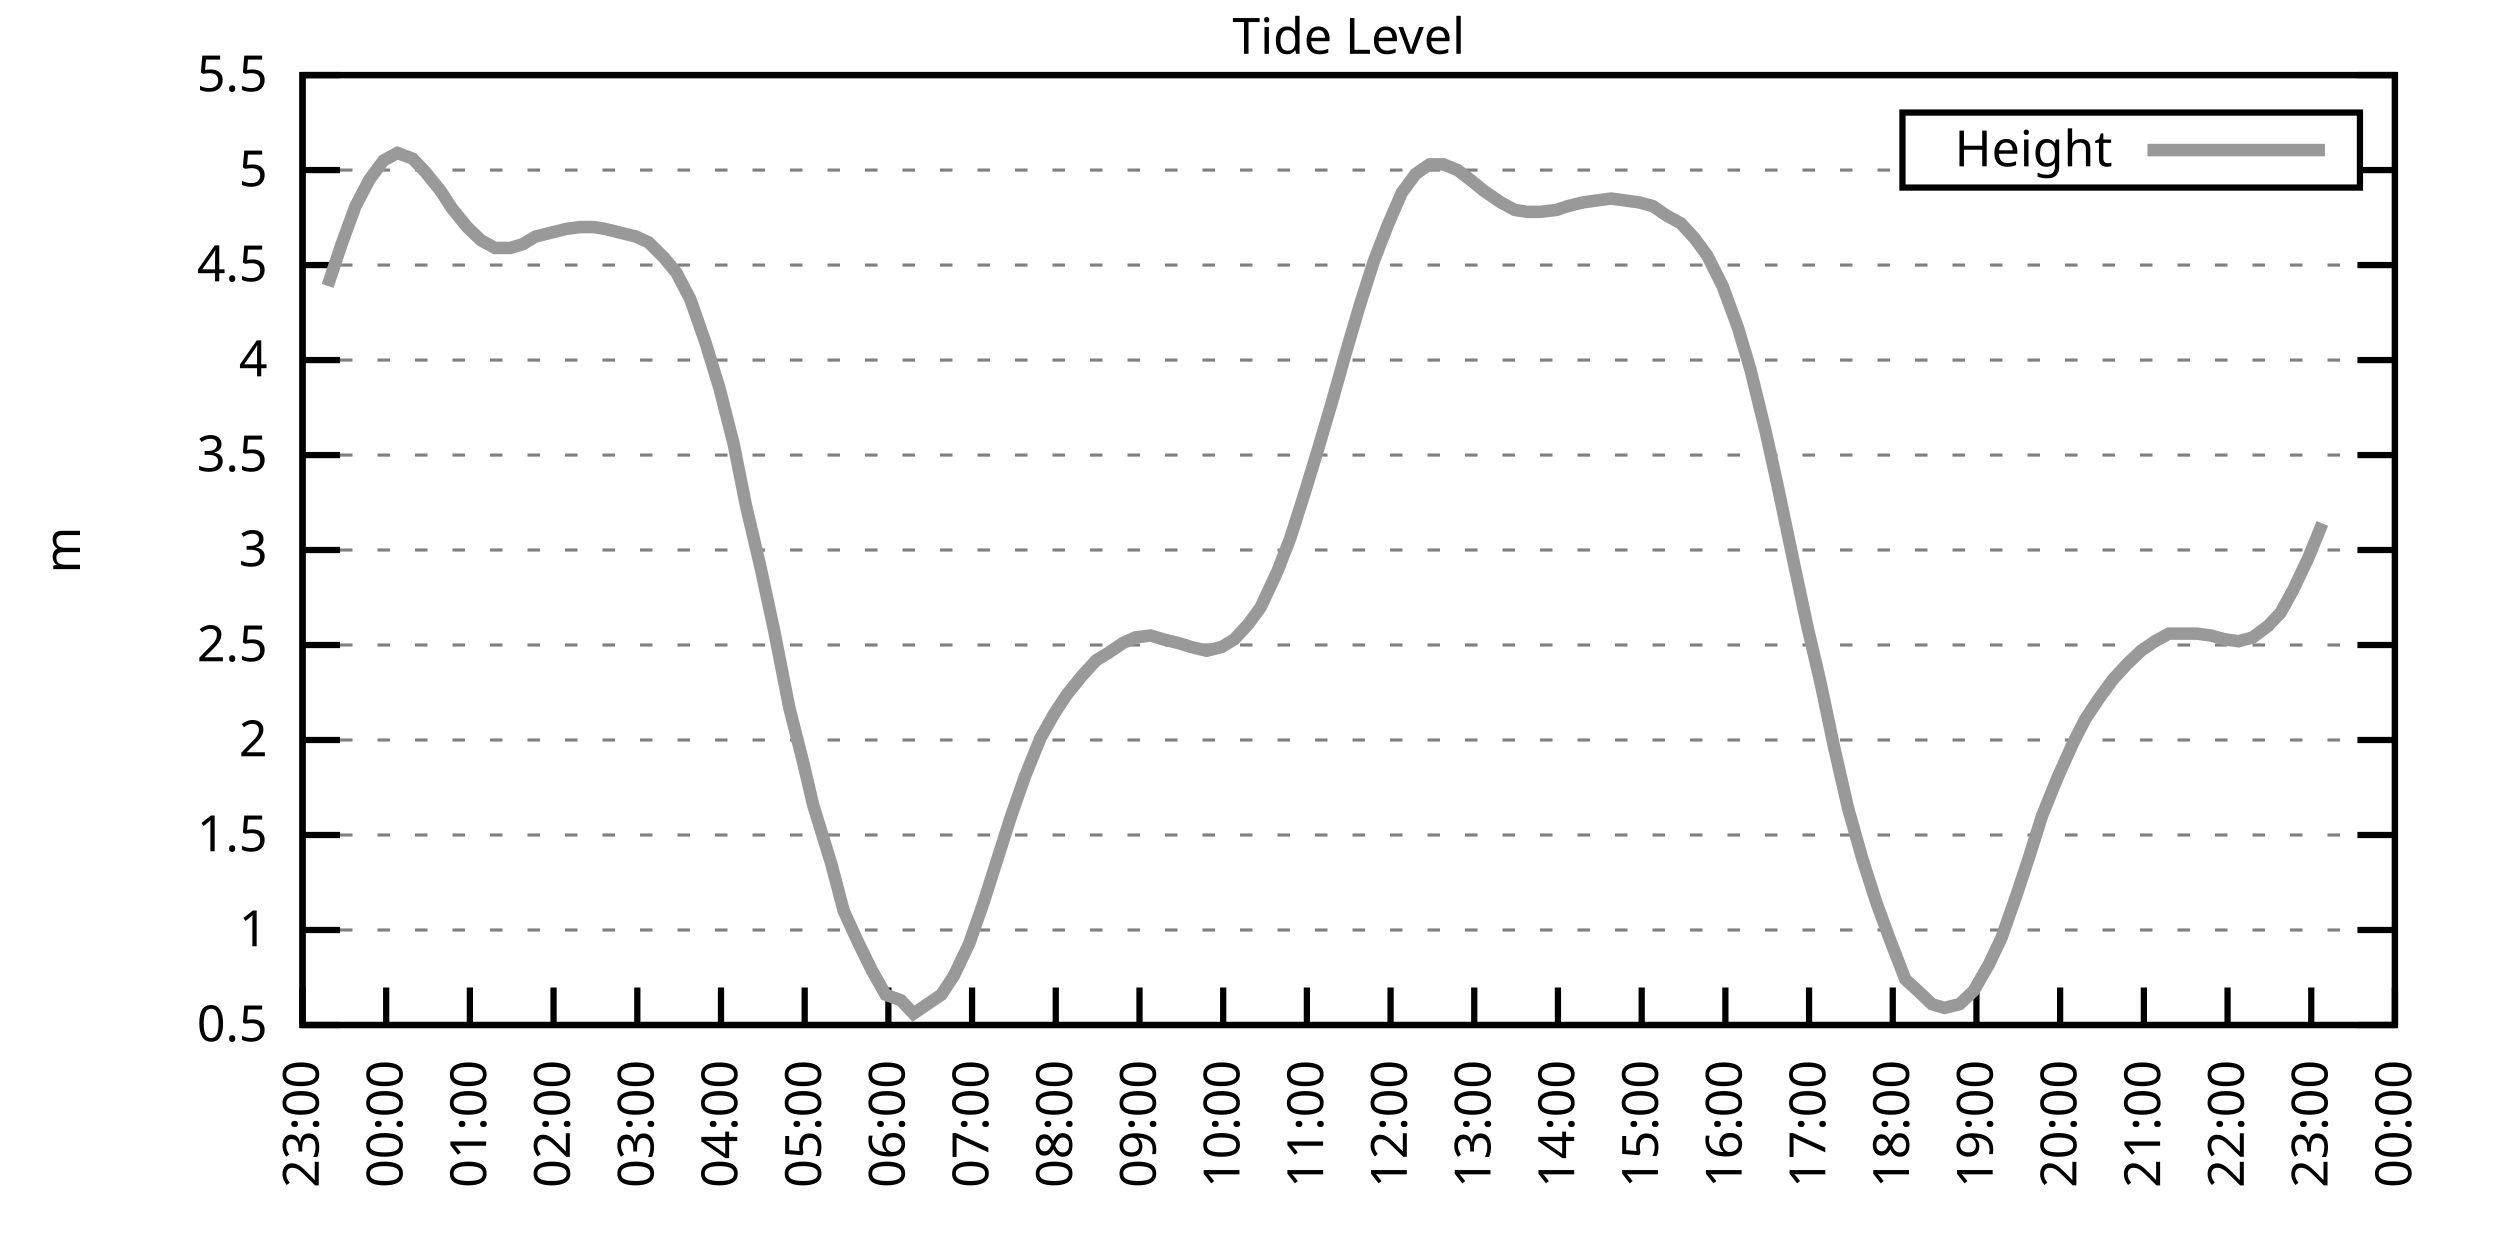
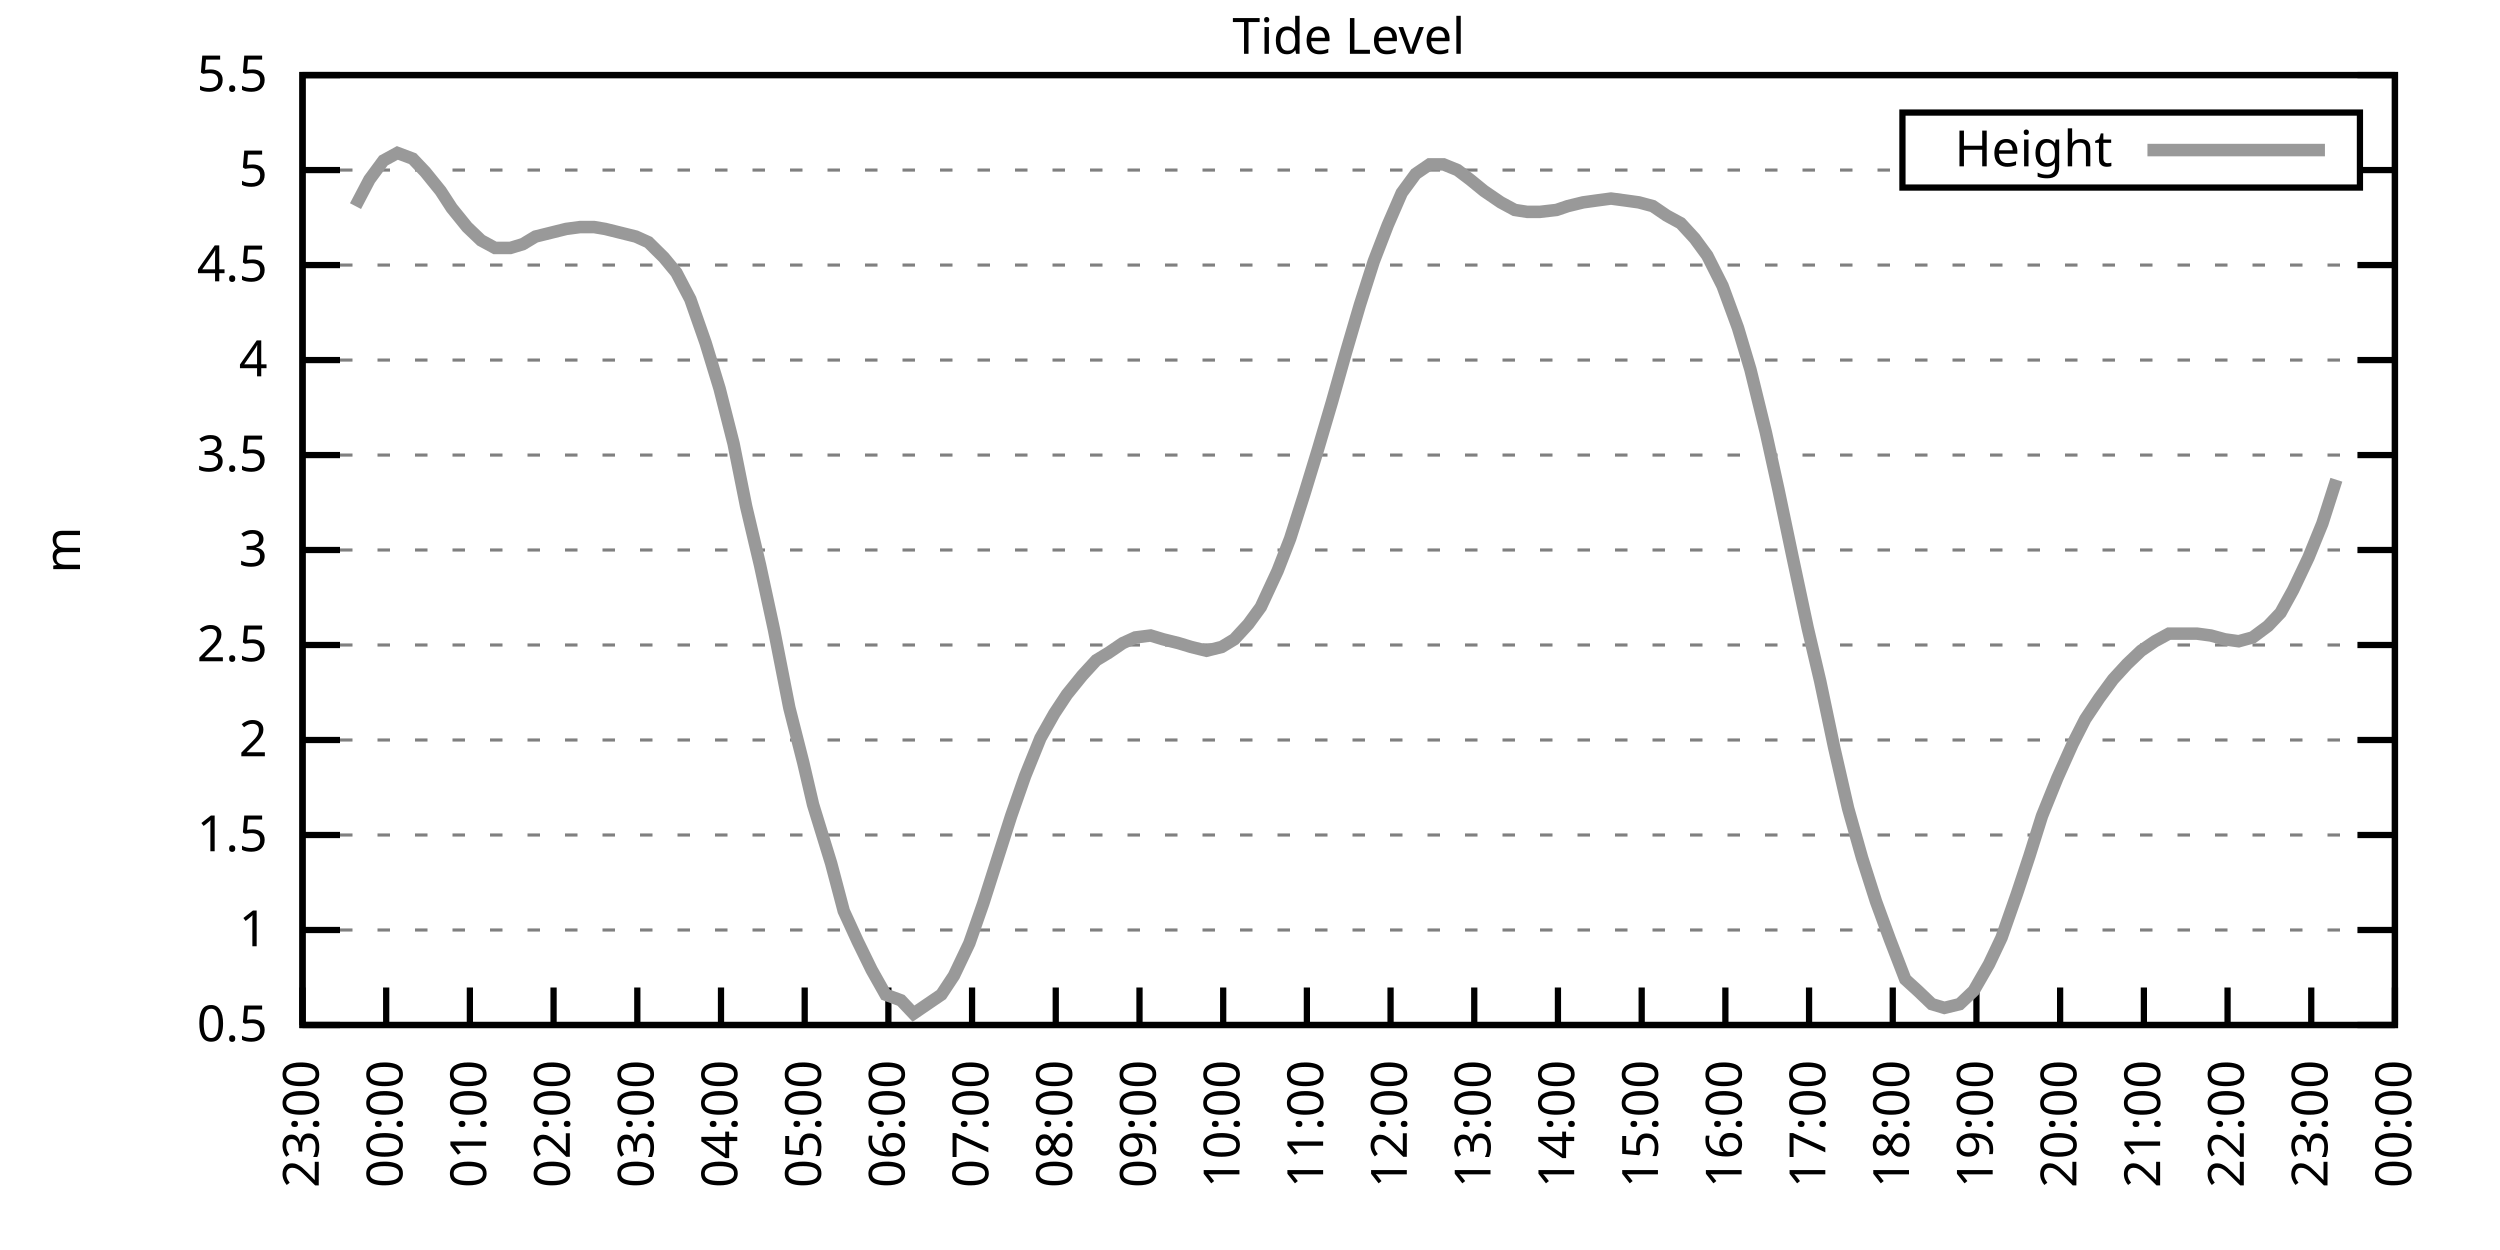
<svg xmlns="http://www.w3.org/2000/svg" xmlns:xlink="http://www.w3.org/1999/xlink" width="400" height="200" viewBox="0 0 400 200">
  <g id="gnuplot_canvas">
    <rect x="0" y="0" width="400" height="200" fill="none" />
    <defs>
      <circle id="gpDot" r="0.5" stroke-width="0.5" stroke="currentColor" />
      <path id="gpPt0" stroke-width="0.333" stroke="currentColor" d="M-1,0 h2 M0,-1 v2" />
      <path id="gpPt1" stroke-width="0.333" stroke="currentColor" d="M-1,-1 L1,1 M1,-1 L-1,1" />
      <path id="gpPt2" stroke-width="0.333" stroke="currentColor" d="M-1,0 L1,0 M0,-1 L0,1 M-1,-1 L1,1 M-1,1 L1,-1" />
      <rect id="gpPt3" stroke-width="0.333" stroke="currentColor" x="-1" y="-1" width="2" height="2" />
      <rect id="gpPt4" stroke-width="0.333" stroke="currentColor" fill="currentColor" x="-1" y="-1" width="2" height="2" />
      <circle id="gpPt5" stroke-width="0.333" stroke="currentColor" cx="0" cy="0" r="1" />
      <use xlink:href="#gpPt5" id="gpPt6" fill="currentColor" stroke="none" />
      <path id="gpPt7" stroke-width="0.333" stroke="currentColor" d="M0,-1.33 L-1.33,0.67 L1.33,0.67 z" />
      <use xlink:href="#gpPt7" id="gpPt8" fill="currentColor" stroke="none" />
      <use xlink:href="#gpPt7" id="gpPt9" stroke="currentColor" transform="rotate(180)" />
      <use xlink:href="#gpPt9" id="gpPt10" fill="currentColor" stroke="none" />
      <use xlink:href="#gpPt3" id="gpPt11" stroke="currentColor" transform="rotate(45)" />
      <use xlink:href="#gpPt11" id="gpPt12" fill="currentColor" stroke="none" />
      <path id="gpPt13" stroke-width="0.333" stroke="currentColor" d="M0,1.330 L1.265,0.411 L0.782,-1.067 L-0.782,-1.076 L-1.265,0.411 z" />
      <use xlink:href="#gpPt13" id="gpPt14" fill="currentColor" stroke="none" />
      <filter id="textbox" filterUnits="objectBoundingBox" x="0" y="0" height="1" width="1">
        <feFlood flood-color="white" flood-opacity="1" result="bgnd" />
        <feComposite in="SourceGraphic" in2="bgnd" operator="atop" />
      </filter>
      <filter id="greybox" filterUnits="objectBoundingBox" x="0" y="0" height="1" width="1">
        <feFlood flood-color="lightgrey" flood-opacity="1" result="grey" />
        <feComposite in="SourceGraphic" in2="grey" operator="atop" />
      </filter>
    </defs>
    <g fill="none" color="white" stroke="currentColor" stroke-width="1.00" stroke-linecap="butt" stroke-linejoin="miter">
</g>
    <g fill="none" color="black" stroke="currentColor" stroke-width="1.00" stroke-linecap="butt" stroke-linejoin="miter">
      <g stroke="none" shape-rendering="crispEdges">
        <polygon fill="rgb(255, 255, 255)" points="48.40,164.00 383.18,164.00 383.18,12.02 48.40,12.02 " />
      </g>
    </g>
    <g fill="none" color="black" stroke="currentColor" stroke-width="1.00" stroke-linecap="butt" stroke-linejoin="miter">
</g>
    <g fill="none" color="black" stroke="black" stroke-width="0.50" stroke-linecap="butt" stroke-linejoin="miter">
</g>
    <g fill="none" color="gray" stroke="currentColor" stroke-width="0.50" stroke-linecap="butt" stroke-linejoin="miter">
      <path stroke="gray" stroke-dasharray="2,4" class="gridline" d="M48.40,164.00 L383.19,164.00  " />
    </g>
    <g fill="none" color="gray" stroke="gray" stroke-width="1.00" stroke-linecap="butt" stroke-linejoin="miter">
</g>
    <g fill="none" color="black" stroke="currentColor" stroke-width="1.00" stroke-linecap="butt" stroke-linejoin="miter">
      <path stroke="black" d="M48.40,164.00 L54.40,164.00 M383.19,164.00 L377.19,164.00  " />
      <g transform="translate(42.80,166.60)" stroke="none" fill="black" font-family="Sans" font-size="8.00" text-anchor="end">
        <text>
          <tspan font-family="Sans"> 0.5</tspan>
        </text>
      </g>
    </g>
    <g fill="none" color="black" stroke="currentColor" stroke-width="1.00" stroke-linecap="butt" stroke-linejoin="miter">
</g>
    <g fill="none" color="black" stroke="black" stroke-width="0.50" stroke-linecap="butt" stroke-linejoin="miter">
</g>
    <g fill="none" color="gray" stroke="currentColor" stroke-width="0.50" stroke-linecap="butt" stroke-linejoin="miter">
      <path stroke="gray" stroke-dasharray="2,4" class="gridline" d="M48.40,148.80 L383.19,148.80  " />
    </g>
    <g fill="none" color="gray" stroke="gray" stroke-width="1.00" stroke-linecap="butt" stroke-linejoin="miter">
</g>
    <g fill="none" color="black" stroke="currentColor" stroke-width="1.00" stroke-linecap="butt" stroke-linejoin="miter">
      <path stroke="black" d="M48.40,148.80 L54.40,148.80 M383.19,148.80 L377.19,148.80  " />
      <g transform="translate(42.80,151.40)" stroke="none" fill="black" font-family="Sans" font-size="8.00" text-anchor="end">
        <text>
          <tspan font-family="Sans"> 1</tspan>
        </text>
      </g>
    </g>
    <g fill="none" color="black" stroke="currentColor" stroke-width="1.00" stroke-linecap="butt" stroke-linejoin="miter">
</g>
    <g fill="none" color="black" stroke="black" stroke-width="0.50" stroke-linecap="butt" stroke-linejoin="miter">
</g>
    <g fill="none" color="gray" stroke="currentColor" stroke-width="0.50" stroke-linecap="butt" stroke-linejoin="miter">
      <path stroke="gray" stroke-dasharray="2,4" class="gridline" d="M48.40,133.60 L383.19,133.60  " />
    </g>
    <g fill="none" color="gray" stroke="gray" stroke-width="1.00" stroke-linecap="butt" stroke-linejoin="miter">
</g>
    <g fill="none" color="black" stroke="currentColor" stroke-width="1.00" stroke-linecap="butt" stroke-linejoin="miter">
      <path stroke="black" d="M48.40,133.60 L54.40,133.60 M383.19,133.60 L377.19,133.60  " />
      <g transform="translate(42.80,136.20)" stroke="none" fill="black" font-family="Sans" font-size="8.00" text-anchor="end">
        <text>
          <tspan font-family="Sans"> 1.5</tspan>
        </text>
      </g>
    </g>
    <g fill="none" color="black" stroke="currentColor" stroke-width="1.00" stroke-linecap="butt" stroke-linejoin="miter">
</g>
    <g fill="none" color="black" stroke="black" stroke-width="0.50" stroke-linecap="butt" stroke-linejoin="miter">
</g>
    <g fill="none" color="gray" stroke="currentColor" stroke-width="0.50" stroke-linecap="butt" stroke-linejoin="miter">
      <path stroke="gray" stroke-dasharray="2,4" class="gridline" d="M48.40,118.40 L383.19,118.40  " />
    </g>
    <g fill="none" color="gray" stroke="gray" stroke-width="1.00" stroke-linecap="butt" stroke-linejoin="miter">
</g>
    <g fill="none" color="black" stroke="currentColor" stroke-width="1.00" stroke-linecap="butt" stroke-linejoin="miter">
      <path stroke="black" d="M48.40,118.40 L54.40,118.40 M383.19,118.40 L377.19,118.40  " />
      <g transform="translate(42.80,121.00)" stroke="none" fill="black" font-family="Sans" font-size="8.00" text-anchor="end">
        <text>
          <tspan font-family="Sans"> 2</tspan>
        </text>
      </g>
    </g>
    <g fill="none" color="black" stroke="currentColor" stroke-width="1.00" stroke-linecap="butt" stroke-linejoin="miter">
</g>
    <g fill="none" color="black" stroke="black" stroke-width="0.50" stroke-linecap="butt" stroke-linejoin="miter">
</g>
    <g fill="none" color="gray" stroke="currentColor" stroke-width="0.50" stroke-linecap="butt" stroke-linejoin="miter">
      <path stroke="gray" stroke-dasharray="2,4" class="gridline" d="M48.40,103.20 L383.19,103.20  " />
    </g>
    <g fill="none" color="gray" stroke="gray" stroke-width="1.00" stroke-linecap="butt" stroke-linejoin="miter">
</g>
    <g fill="none" color="black" stroke="currentColor" stroke-width="1.00" stroke-linecap="butt" stroke-linejoin="miter">
      <path stroke="black" d="M48.40,103.20 L54.40,103.20 M383.19,103.20 L377.19,103.20  " />
      <g transform="translate(42.80,105.80)" stroke="none" fill="black" font-family="Sans" font-size="8.00" text-anchor="end">
        <text>
          <tspan font-family="Sans"> 2.5</tspan>
        </text>
      </g>
    </g>
    <g fill="none" color="black" stroke="currentColor" stroke-width="1.00" stroke-linecap="butt" stroke-linejoin="miter">
</g>
    <g fill="none" color="black" stroke="black" stroke-width="0.50" stroke-linecap="butt" stroke-linejoin="miter">
</g>
    <g fill="none" color="gray" stroke="currentColor" stroke-width="0.50" stroke-linecap="butt" stroke-linejoin="miter">
      <path stroke="gray" stroke-dasharray="2,4" class="gridline" d="M48.40,88.00 L383.19,88.00  " />
    </g>
    <g fill="none" color="gray" stroke="gray" stroke-width="1.00" stroke-linecap="butt" stroke-linejoin="miter">
</g>
    <g fill="none" color="black" stroke="currentColor" stroke-width="1.00" stroke-linecap="butt" stroke-linejoin="miter">
      <path stroke="black" d="M48.40,88.00 L54.40,88.00 M383.19,88.00 L377.19,88.00  " />
      <g transform="translate(42.80,90.60)" stroke="none" fill="black" font-family="Sans" font-size="8.00" text-anchor="end">
        <text>
          <tspan font-family="Sans"> 3</tspan>
        </text>
      </g>
    </g>
    <g fill="none" color="black" stroke="currentColor" stroke-width="1.00" stroke-linecap="butt" stroke-linejoin="miter">
</g>
    <g fill="none" color="black" stroke="black" stroke-width="0.50" stroke-linecap="butt" stroke-linejoin="miter">
</g>
    <g fill="none" color="gray" stroke="currentColor" stroke-width="0.50" stroke-linecap="butt" stroke-linejoin="miter">
      <path stroke="gray" stroke-dasharray="2,4" class="gridline" d="M48.40,72.81 L383.19,72.81  " />
    </g>
    <g fill="none" color="gray" stroke="gray" stroke-width="1.00" stroke-linecap="butt" stroke-linejoin="miter">
</g>
    <g fill="none" color="black" stroke="currentColor" stroke-width="1.00" stroke-linecap="butt" stroke-linejoin="miter">
      <path stroke="black" d="M48.40,72.81 L54.40,72.81 M383.19,72.81 L377.19,72.81  " />
      <g transform="translate(42.80,75.41)" stroke="none" fill="black" font-family="Sans" font-size="8.00" text-anchor="end">
        <text>
          <tspan font-family="Sans"> 3.5</tspan>
        </text>
      </g>
    </g>
    <g fill="none" color="black" stroke="currentColor" stroke-width="1.00" stroke-linecap="butt" stroke-linejoin="miter">
</g>
    <g fill="none" color="black" stroke="black" stroke-width="0.50" stroke-linecap="butt" stroke-linejoin="miter">
</g>
    <g fill="none" color="gray" stroke="currentColor" stroke-width="0.50" stroke-linecap="butt" stroke-linejoin="miter">
      <path stroke="gray" stroke-dasharray="2,4" class="gridline" d="M48.40,57.61 L383.19,57.61  " />
    </g>
    <g fill="none" color="gray" stroke="gray" stroke-width="1.00" stroke-linecap="butt" stroke-linejoin="miter">
</g>
    <g fill="none" color="black" stroke="currentColor" stroke-width="1.00" stroke-linecap="butt" stroke-linejoin="miter">
      <path stroke="black" d="M48.40,57.61 L54.40,57.61 M383.19,57.61 L377.19,57.61  " />
      <g transform="translate(42.80,60.21)" stroke="none" fill="black" font-family="Sans" font-size="8.00" text-anchor="end">
        <text>
          <tspan font-family="Sans"> 4</tspan>
        </text>
      </g>
    </g>
    <g fill="none" color="black" stroke="currentColor" stroke-width="1.00" stroke-linecap="butt" stroke-linejoin="miter">
</g>
    <g fill="none" color="black" stroke="black" stroke-width="0.50" stroke-linecap="butt" stroke-linejoin="miter">
</g>
    <g fill="none" color="gray" stroke="currentColor" stroke-width="0.50" stroke-linecap="butt" stroke-linejoin="miter">
      <path stroke="gray" stroke-dasharray="2,4" class="gridline" d="M48.40,42.41 L383.19,42.41  " />
    </g>
    <g fill="none" color="gray" stroke="gray" stroke-width="1.00" stroke-linecap="butt" stroke-linejoin="miter">
</g>
    <g fill="none" color="black" stroke="currentColor" stroke-width="1.00" stroke-linecap="butt" stroke-linejoin="miter">
      <path stroke="black" d="M48.40,42.41 L54.40,42.41 M383.19,42.41 L377.19,42.41  " />
      <g transform="translate(42.80,45.01)" stroke="none" fill="black" font-family="Sans" font-size="8.00" text-anchor="end">
        <text>
          <tspan font-family="Sans"> 4.5</tspan>
        </text>
      </g>
    </g>
    <g fill="none" color="black" stroke="currentColor" stroke-width="1.00" stroke-linecap="butt" stroke-linejoin="miter">
</g>
    <g fill="none" color="black" stroke="black" stroke-width="0.50" stroke-linecap="butt" stroke-linejoin="miter">
</g>
    <g fill="none" color="gray" stroke="currentColor" stroke-width="0.50" stroke-linecap="butt" stroke-linejoin="miter">
      <path stroke="gray" stroke-dasharray="2,4" class="gridline" d="M48.40,27.21 L304.39,27.21 M377.59,27.21 L383.19,27.21  " />
    </g>
    <g fill="none" color="gray" stroke="gray" stroke-width="1.00" stroke-linecap="butt" stroke-linejoin="miter">
</g>
    <g fill="none" color="black" stroke="currentColor" stroke-width="1.00" stroke-linecap="butt" stroke-linejoin="miter">
      <path stroke="black" d="M48.40,27.21 L54.40,27.21 M383.19,27.21 L377.19,27.21  " />
      <g transform="translate(42.80,29.81)" stroke="none" fill="black" font-family="Sans" font-size="8.00" text-anchor="end">
        <text>
          <tspan font-family="Sans"> 5</tspan>
        </text>
      </g>
    </g>
    <g fill="none" color="black" stroke="currentColor" stroke-width="1.00" stroke-linecap="butt" stroke-linejoin="miter">
</g>
    <g fill="none" color="black" stroke="black" stroke-width="0.50" stroke-linecap="butt" stroke-linejoin="miter">
</g>
    <g fill="none" color="gray" stroke="currentColor" stroke-width="0.50" stroke-linecap="butt" stroke-linejoin="miter">
      <path stroke="gray" stroke-dasharray="2,4" class="gridline" d="M48.40,12.01 L383.19,12.01  " />
    </g>
    <g fill="none" color="gray" stroke="gray" stroke-width="1.00" stroke-linecap="butt" stroke-linejoin="miter">
</g>
    <g fill="none" color="black" stroke="currentColor" stroke-width="1.00" stroke-linecap="butt" stroke-linejoin="miter">
      <path stroke="black" d="M48.40,12.01 L54.40,12.01 M383.19,12.01 L377.19,12.01  " />
      <g transform="translate(42.80,14.61)" stroke="none" fill="black" font-family="Sans" font-size="8.00" text-anchor="end">
        <text>
          <tspan font-family="Sans"> 5.5</tspan>
        </text>
      </g>
    </g>
    <g fill="none" color="black" stroke="currentColor" stroke-width="1.00" stroke-linecap="butt" stroke-linejoin="miter">
      <path stroke="black" d="M48.40,164.00 L48.40,158.00  " />
      <g transform="translate(51.00,169.60) rotate(270.00)" stroke="none" fill="black" font-family="Sans" font-size="8.00" text-anchor="end">
        <text>
          <tspan font-family="Sans">23:00</tspan>
        </text>
      </g>
    </g>
    <g fill="none" color="black" stroke="currentColor" stroke-width="1.00" stroke-linecap="butt" stroke-linejoin="miter">
      <path stroke="black" d="M61.79,164.00 L61.79,158.00  " />
      <g transform="translate(64.39,169.60) rotate(270.00)" stroke="none" fill="black" font-family="Sans" font-size="8.00" text-anchor="end">
        <text>
          <tspan font-family="Sans">00:00</tspan>
        </text>
      </g>
    </g>
    <g fill="none" color="black" stroke="currentColor" stroke-width="1.00" stroke-linecap="butt" stroke-linejoin="miter">
      <path stroke="black" d="M75.18,164.00 L75.18,158.00  " />
      <g transform="translate(77.78,169.60) rotate(270.00)" stroke="none" fill="black" font-family="Sans" font-size="8.00" text-anchor="end">
        <text>
          <tspan font-family="Sans">01:00</tspan>
        </text>
      </g>
    </g>
    <g fill="none" color="black" stroke="currentColor" stroke-width="1.00" stroke-linecap="butt" stroke-linejoin="miter">
      <path stroke="black" d="M88.57,164.00 L88.57,158.00  " />
      <g transform="translate(91.17,169.60) rotate(270.00)" stroke="none" fill="black" font-family="Sans" font-size="8.00" text-anchor="end">
        <text>
          <tspan font-family="Sans">02:00</tspan>
        </text>
      </g>
    </g>
    <g fill="none" color="black" stroke="currentColor" stroke-width="1.00" stroke-linecap="butt" stroke-linejoin="miter">
      <path stroke="black" d="M101.97,164.00 L101.97,158.00  " />
      <g transform="translate(104.57,169.60) rotate(270.00)" stroke="none" fill="black" font-family="Sans" font-size="8.00" text-anchor="end">
        <text>
          <tspan font-family="Sans">03:00</tspan>
        </text>
      </g>
    </g>
    <g fill="none" color="black" stroke="currentColor" stroke-width="1.00" stroke-linecap="butt" stroke-linejoin="miter">
      <path stroke="black" d="M115.36,164.00 L115.36,158.00  " />
      <g transform="translate(117.96,169.60) rotate(270.00)" stroke="none" fill="black" font-family="Sans" font-size="8.00" text-anchor="end">
        <text>
          <tspan font-family="Sans">04:00</tspan>
        </text>
      </g>
    </g>
    <g fill="none" color="black" stroke="currentColor" stroke-width="1.00" stroke-linecap="butt" stroke-linejoin="miter">
      <path stroke="black" d="M128.75,164.00 L128.75,158.00  " />
      <g transform="translate(131.35,169.60) rotate(270.00)" stroke="none" fill="black" font-family="Sans" font-size="8.00" text-anchor="end">
        <text>
          <tspan font-family="Sans">05:00</tspan>
        </text>
      </g>
    </g>
    <g fill="none" color="black" stroke="currentColor" stroke-width="1.00" stroke-linecap="butt" stroke-linejoin="miter">
      <path stroke="black" d="M142.14,164.00 L142.14,158.00  " />
      <g transform="translate(144.74,169.60) rotate(270.00)" stroke="none" fill="black" font-family="Sans" font-size="8.00" text-anchor="end">
        <text>
          <tspan font-family="Sans">06:00</tspan>
        </text>
      </g>
    </g>
    <g fill="none" color="black" stroke="currentColor" stroke-width="1.00" stroke-linecap="butt" stroke-linejoin="miter">
      <path stroke="black" d="M155.53,164.00 L155.53,158.00  " />
      <g transform="translate(158.13,169.60) rotate(270.00)" stroke="none" fill="black" font-family="Sans" font-size="8.00" text-anchor="end">
        <text>
          <tspan font-family="Sans">07:00</tspan>
        </text>
      </g>
    </g>
    <g fill="none" color="black" stroke="currentColor" stroke-width="1.00" stroke-linecap="butt" stroke-linejoin="miter">
      <path stroke="black" d="M168.92,164.00 L168.92,158.00  " />
      <g transform="translate(171.52,169.60) rotate(270.00)" stroke="none" fill="black" font-family="Sans" font-size="8.00" text-anchor="end">
        <text>
          <tspan font-family="Sans">08:00</tspan>
        </text>
      </g>
    </g>
    <g fill="none" color="black" stroke="currentColor" stroke-width="1.00" stroke-linecap="butt" stroke-linejoin="miter">
      <path stroke="black" d="M182.32,164.00 L182.32,158.00  " />
      <g transform="translate(184.92,169.60) rotate(270.00)" stroke="none" fill="black" font-family="Sans" font-size="8.00" text-anchor="end">
        <text>
          <tspan font-family="Sans">09:00</tspan>
        </text>
      </g>
    </g>
    <g fill="none" color="black" stroke="currentColor" stroke-width="1.00" stroke-linecap="butt" stroke-linejoin="miter">
      <path stroke="black" d="M195.71,164.00 L195.71,158.00  " />
      <g transform="translate(198.31,169.60) rotate(270.00)" stroke="none" fill="black" font-family="Sans" font-size="8.00" text-anchor="end">
        <text>
          <tspan font-family="Sans">10:00</tspan>
        </text>
      </g>
    </g>
    <g fill="none" color="black" stroke="currentColor" stroke-width="1.00" stroke-linecap="butt" stroke-linejoin="miter">
      <path stroke="black" d="M209.10,164.00 L209.10,158.00  " />
      <g transform="translate(211.70,169.60) rotate(270.00)" stroke="none" fill="black" font-family="Sans" font-size="8.00" text-anchor="end">
        <text>
          <tspan font-family="Sans">11:00</tspan>
        </text>
      </g>
    </g>
    <g fill="none" color="black" stroke="currentColor" stroke-width="1.00" stroke-linecap="butt" stroke-linejoin="miter">
      <path stroke="black" d="M222.49,164.00 L222.49,158.00  " />
      <g transform="translate(225.09,169.60) rotate(270.00)" stroke="none" fill="black" font-family="Sans" font-size="8.00" text-anchor="end">
        <text>
          <tspan font-family="Sans">12:00</tspan>
        </text>
      </g>
    </g>
    <g fill="none" color="black" stroke="currentColor" stroke-width="1.00" stroke-linecap="butt" stroke-linejoin="miter">
      <path stroke="black" d="M235.88,164.00 L235.88,158.00  " />
      <g transform="translate(238.48,169.60) rotate(270.00)" stroke="none" fill="black" font-family="Sans" font-size="8.00" text-anchor="end">
        <text>
          <tspan font-family="Sans">13:00</tspan>
        </text>
      </g>
    </g>
    <g fill="none" color="black" stroke="currentColor" stroke-width="1.00" stroke-linecap="butt" stroke-linejoin="miter">
      <path stroke="black" d="M249.27,164.00 L249.27,158.00  " />
      <g transform="translate(251.87,169.60) rotate(270.00)" stroke="none" fill="black" font-family="Sans" font-size="8.00" text-anchor="end">
        <text>
          <tspan font-family="Sans">14:00</tspan>
        </text>
      </g>
    </g>
    <g fill="none" color="black" stroke="currentColor" stroke-width="1.00" stroke-linecap="butt" stroke-linejoin="miter">
      <path stroke="black" d="M262.67,164.00 L262.67,158.00  " />
      <g transform="translate(265.27,169.60) rotate(270.00)" stroke="none" fill="black" font-family="Sans" font-size="8.00" text-anchor="end">
        <text>
          <tspan font-family="Sans">15:00</tspan>
        </text>
      </g>
    </g>
    <g fill="none" color="black" stroke="currentColor" stroke-width="1.00" stroke-linecap="butt" stroke-linejoin="miter">
      <path stroke="black" d="M276.06,164.00 L276.06,158.00  " />
      <g transform="translate(278.66,169.60) rotate(270.00)" stroke="none" fill="black" font-family="Sans" font-size="8.00" text-anchor="end">
        <text>
          <tspan font-family="Sans">16:00</tspan>
        </text>
      </g>
    </g>
    <g fill="none" color="black" stroke="currentColor" stroke-width="1.00" stroke-linecap="butt" stroke-linejoin="miter">
      <path stroke="black" d="M289.45,164.00 L289.45,158.00  " />
      <g transform="translate(292.05,169.60) rotate(270.00)" stroke="none" fill="black" font-family="Sans" font-size="8.00" text-anchor="end">
        <text>
          <tspan font-family="Sans">17:00</tspan>
        </text>
      </g>
    </g>
    <g fill="none" color="black" stroke="currentColor" stroke-width="1.00" stroke-linecap="butt" stroke-linejoin="miter">
      <path stroke="black" d="M302.84,164.00 L302.84,158.00  " />
      <g transform="translate(305.44,169.60) rotate(270.00)" stroke="none" fill="black" font-family="Sans" font-size="8.00" text-anchor="end">
        <text>
          <tspan font-family="Sans">18:00</tspan>
        </text>
      </g>
    </g>
    <g fill="none" color="black" stroke="currentColor" stroke-width="1.00" stroke-linecap="butt" stroke-linejoin="miter">
      <path stroke="black" d="M316.23,164.00 L316.23,158.00  " />
      <g transform="translate(318.83,169.60) rotate(270.00)" stroke="none" fill="black" font-family="Sans" font-size="8.00" text-anchor="end">
        <text>
          <tspan font-family="Sans">19:00</tspan>
        </text>
      </g>
    </g>
    <g fill="none" color="black" stroke="currentColor" stroke-width="1.00" stroke-linecap="butt" stroke-linejoin="miter">
      <path stroke="black" d="M329.62,164.00 L329.62,158.00  " />
      <g transform="translate(332.22,169.60) rotate(270.00)" stroke="none" fill="black" font-family="Sans" font-size="8.00" text-anchor="end">
        <text>
          <tspan font-family="Sans">20:00</tspan>
        </text>
      </g>
    </g>
    <g fill="none" color="black" stroke="currentColor" stroke-width="1.00" stroke-linecap="butt" stroke-linejoin="miter">
      <path stroke="black" d="M343.02,164.00 L343.02,158.00  " />
      <g transform="translate(345.62,169.60) rotate(270.00)" stroke="none" fill="black" font-family="Sans" font-size="8.00" text-anchor="end">
        <text>
          <tspan font-family="Sans">21:00</tspan>
        </text>
      </g>
    </g>
    <g fill="none" color="black" stroke="currentColor" stroke-width="1.00" stroke-linecap="butt" stroke-linejoin="miter">
      <path stroke="black" d="M356.41,164.00 L356.41,158.00  " />
      <g transform="translate(359.01,169.60) rotate(270.00)" stroke="none" fill="black" font-family="Sans" font-size="8.00" text-anchor="end">
        <text>
          <tspan font-family="Sans">22:00</tspan>
        </text>
      </g>
    </g>
    <g fill="none" color="black" stroke="currentColor" stroke-width="1.00" stroke-linecap="butt" stroke-linejoin="miter">
      <path stroke="black" d="M369.80,164.00 L369.80,158.00  " />
      <g transform="translate(372.40,169.60) rotate(270.00)" stroke="none" fill="black" font-family="Sans" font-size="8.00" text-anchor="end">
        <text>
          <tspan font-family="Sans">23:00</tspan>
        </text>
      </g>
    </g>
    <g fill="none" color="black" stroke="currentColor" stroke-width="1.00" stroke-linecap="butt" stroke-linejoin="miter">
      <path stroke="black" d="M383.19,164.00 L383.19,158.00  " />
      <g transform="translate(385.79,169.60) rotate(270.00)" stroke="none" fill="black" font-family="Sans" font-size="8.00" text-anchor="end">
        <text>
          <tspan font-family="Sans">00:00</tspan>
        </text>
      </g>
    </g>
    <g fill="none" color="black" stroke="currentColor" stroke-width="1.00" stroke-linecap="butt" stroke-linejoin="miter">
</g>
    <g fill="none" color="black" stroke="currentColor" stroke-width="1.00" stroke-linecap="butt" stroke-linejoin="miter">
      <path stroke="black" d="M48.40,12.01 L48.40,164.00 L383.19,164.00 L383.19,12.01 L48.40,12.01 Z  " />
    </g>
    <g fill="none" color="black" stroke="currentColor" stroke-width="1.00" stroke-linecap="butt" stroke-linejoin="miter">
</g>
    <g fill="none" color="black" stroke="currentColor" stroke-width="1.00" stroke-linecap="butt" stroke-linejoin="miter">
      <path stroke="black" d="M304.39,30.01 L304.39,18.01 L377.59,18.01 L377.59,30.01 L304.39,30.01 Z  " />
    </g>
    <g id="Tide_level_plot_1">
      <g fill="none" color="white" stroke="black" stroke-width="2.00" stroke-linecap="butt" stroke-linejoin="miter">
</g>
      <g fill="none" color="black" stroke="currentColor" stroke-width="2.00" stroke-linecap="butt" stroke-linejoin="miter">
        <g transform="translate(337.99,26.61)" stroke="none" fill="black" font-family="Sans" font-size="8.00" text-anchor="end">
          <text>
            <tspan font-family="Sans">Height</tspan>
          </text>
        </g>
      </g>
      <g fill="none" color="black" stroke="currentColor" stroke-width="2.00" stroke-linecap="butt" stroke-linejoin="miter">
-         <path stroke="rgb(153, 153, 153)" d="M343.59,24.01 L371.99,24.01 M52.42,45.75 L54.65,39.06 L56.88,32.98 L59.11,28.73 L61.35,25.69 L63.58,24.47   L66.03,25.39 L68.04,27.51 L70.50,30.55 L72.28,33.29 L74.74,36.33 L76.97,38.46 L79.20,39.67 L81.66,39.67   L83.66,39.06 L85.67,37.85 L88.13,37.24 L90.58,36.63 L92.82,36.33 L95.05,36.33 L96.83,36.63 L99.29,37.24   L101.74,37.85 L103.75,38.76 L106.21,41.19 L108.22,43.62 L110.45,47.88 L112.90,54.87 L115.13,62.17 L117.37,70.98   L119.38,81.01 L121.61,90.44 L123.84,100.77 L126.29,113.24 L128.53,122.05 L130.09,128.74 L132.99,138.16 L135.00,145.76   L137.23,150.62 L139.46,155.18 L141.69,159.14 L144.15,160.05 L146.16,162.18 L148.39,160.66 L150.62,159.14 L152.63,156.10   L155.09,150.93 L157.32,144.55 L159.55,137.55 L161.78,130.56 L164.01,124.18 L166.47,118.10 L168.70,114.15 L170.71,111.11   L173.17,108.07 L175.40,105.64 L177.41,104.42 L179.64,102.90 L181.65,101.99 L184.10,101.68 L186.11,102.29 L188.57,102.90   L190.57,103.51 L193.03,104.12 L195.48,103.51 L197.49,102.29 L199.73,99.86 L201.73,97.12 L204.41,91.35 L206.42,86.18   L208.65,79.19 L210.88,71.89 L213.12,64.29 L215.35,56.39 L217.58,48.79 L219.81,41.80 L222.04,36.02 L224.28,30.86   L226.51,27.82 L228.74,26.30 L230.97,26.30 L233.20,27.21 L235.21,28.73 L237.44,30.55 L240.12,32.38 L242.36,33.59   L244.36,33.90 L246.37,33.90 L249.05,33.59 L250.84,32.98 L253.29,32.38 L255.52,32.07 L257.76,31.77 L259.99,32.07   L262.22,32.38 L264.45,32.98 L266.68,34.50 L268.92,35.72 L271.15,38.15 L273.16,40.89 L275.61,45.75 L278.07,52.44   L280.07,59.13 L282.53,69.16 L284.54,78.28 L286.77,88.92 L289.23,100.47 L291.23,108.98 L293.47,119.62 L295.70,129.35   L297.93,137.25 L300.16,144.24 L302.39,150.32 L304.85,156.70 L306.86,158.53 L309.09,160.66 L311.10,161.26 L313.55,160.66   L315.79,158.53 L318.24,154.27 L320.25,150.02 L322.70,143.03 L324.71,136.95 L326.72,130.56 L329.18,124.48 L331.63,119.01   L333.64,115.06 L335.87,111.72 L338.10,108.68 L340.34,106.24 L342.57,104.12 L344.80,102.60 L347.03,101.38 L349.26,101.38   L351.50,101.38 L353.73,101.68 L355.96,102.29 L358.19,102.60 L360.42,101.99 L362.88,100.16 L364.89,98.04 L366.90,94.39   L369.35,89.22 L371.58,83.75  " />
+         <path stroke="rgb(153, 153, 153)" d="M343.59,24.01 L371.99,24.01 M56.88,32.98 L59.11,28.73 L61.35,25.69 L63.58,24.47 L66.03,25.39 L68.04,27.51   L70.50,30.55 L72.28,33.29 L74.74,36.33 L76.97,38.46 L79.20,39.67 L81.66,39.67 L83.66,39.06 L85.67,37.85   L88.13,37.24 L90.58,36.63 L92.82,36.33 L95.05,36.33 L96.83,36.63 L99.29,37.24 L101.74,37.85 L103.75,38.76   L106.21,41.19 L108.22,43.62 L110.45,47.88 L112.90,54.87 L115.13,62.17 L117.37,70.98 L119.38,81.01 L121.61,90.44   L123.84,100.77 L126.29,113.24 L128.53,122.05 L130.09,128.74 L132.99,138.16 L135.00,145.76 L137.23,150.62 L139.46,155.18   L141.69,159.14 L144.15,160.05 L146.16,162.18 L148.39,160.66 L150.62,159.14 L152.63,156.10 L155.09,150.93 L157.32,144.55   L159.55,137.55 L161.78,130.56 L164.01,124.18 L166.47,118.10 L168.70,114.15 L170.71,111.11 L173.17,108.07 L175.40,105.64   L177.41,104.42 L179.64,102.90 L181.65,101.99 L184.10,101.68 L186.11,102.29 L188.57,102.90 L190.57,103.51 L193.03,104.12   L195.48,103.51 L197.49,102.29 L199.73,99.86 L201.73,97.12 L204.41,91.35 L206.42,86.18 L208.65,79.19 L210.88,71.89   L213.12,64.29 L215.35,56.39 L217.58,48.79 L219.81,41.80 L222.04,36.02 L224.28,30.86 L226.51,27.82 L228.74,26.30   L230.97,26.30 L233.20,27.21 L235.21,28.73 L237.44,30.55 L240.12,32.38 L242.36,33.59 L244.36,33.90 L246.37,33.90   L249.05,33.59 L250.84,32.98 L253.29,32.38 L255.52,32.07 L257.76,31.77 L259.99,32.07 L262.22,32.38 L264.45,32.98   L266.68,34.50 L268.92,35.72 L271.15,38.15 L273.16,40.89 L275.61,45.75 L278.07,52.44 L280.07,59.13 L282.53,69.16   L284.54,78.28 L286.77,88.92 L289.23,100.47 L291.23,108.98 L293.47,119.62 L295.70,129.35 L297.93,137.25 L300.16,144.24   L302.39,150.32 L304.85,156.70 L306.86,158.53 L309.09,160.66 L311.10,161.26 L313.55,160.66 L315.79,158.53 L318.24,154.27   L320.25,150.02 L322.70,143.03 L324.71,136.95 L326.72,130.56 L329.18,124.48 L331.63,119.01 L333.64,115.06 L335.87,111.72   L338.10,108.68 L340.34,106.24 L342.57,104.12 L344.80,102.60 L347.03,101.38 L349.26,101.38 L351.50,101.38 L353.73,101.68   L355.96,102.29 L358.19,102.60 L360.42,101.99 L362.88,100.16 L364.89,98.04 L366.90,94.39 L369.35,89.22 L371.58,83.75   L373.82,76.76  " />
      </g>
    </g>
    <g fill="none" color="black" stroke="currentColor" stroke-width="2.00" stroke-linecap="butt" stroke-linejoin="miter">
</g>
    <g fill="none" color="black" stroke="black" stroke-width="1.00" stroke-linecap="butt" stroke-linejoin="miter">
</g>
    <g fill="none" color="black" stroke="currentColor" stroke-width="1.00" stroke-linecap="butt" stroke-linejoin="miter">
      <path stroke="black" d="M48.40,12.01 L48.40,164.00 L383.19,164.00 L383.19,12.01 L48.40,12.01 Z  " />
      <g transform="translate(12.80,88.01) rotate(270.00)" stroke="none" fill="black" font-family="Sans" font-size="8.00" text-anchor="middle">
        <text>
          <tspan font-family="Sans">m</tspan>
        </text>
      </g>
    </g>
    <g fill="none" color="black" stroke="currentColor" stroke-width="1.00" stroke-linecap="butt" stroke-linejoin="miter">
</g>
    <g fill="none" color="black" stroke="currentColor" stroke-width="1.00" stroke-linecap="butt" stroke-linejoin="miter">
      <g transform="translate(215.79,8.61)" stroke="none" fill="black" font-family="Sans" font-size="8.00" text-anchor="middle">
        <text>
          <tspan font-family="Sans">Tide Level</tspan>
        </text>
      </g>
    </g>
    <g fill="none" color="black" stroke="currentColor" stroke-width="1.00" stroke-linecap="butt" stroke-linejoin="miter">
</g>
  </g>
</svg>
